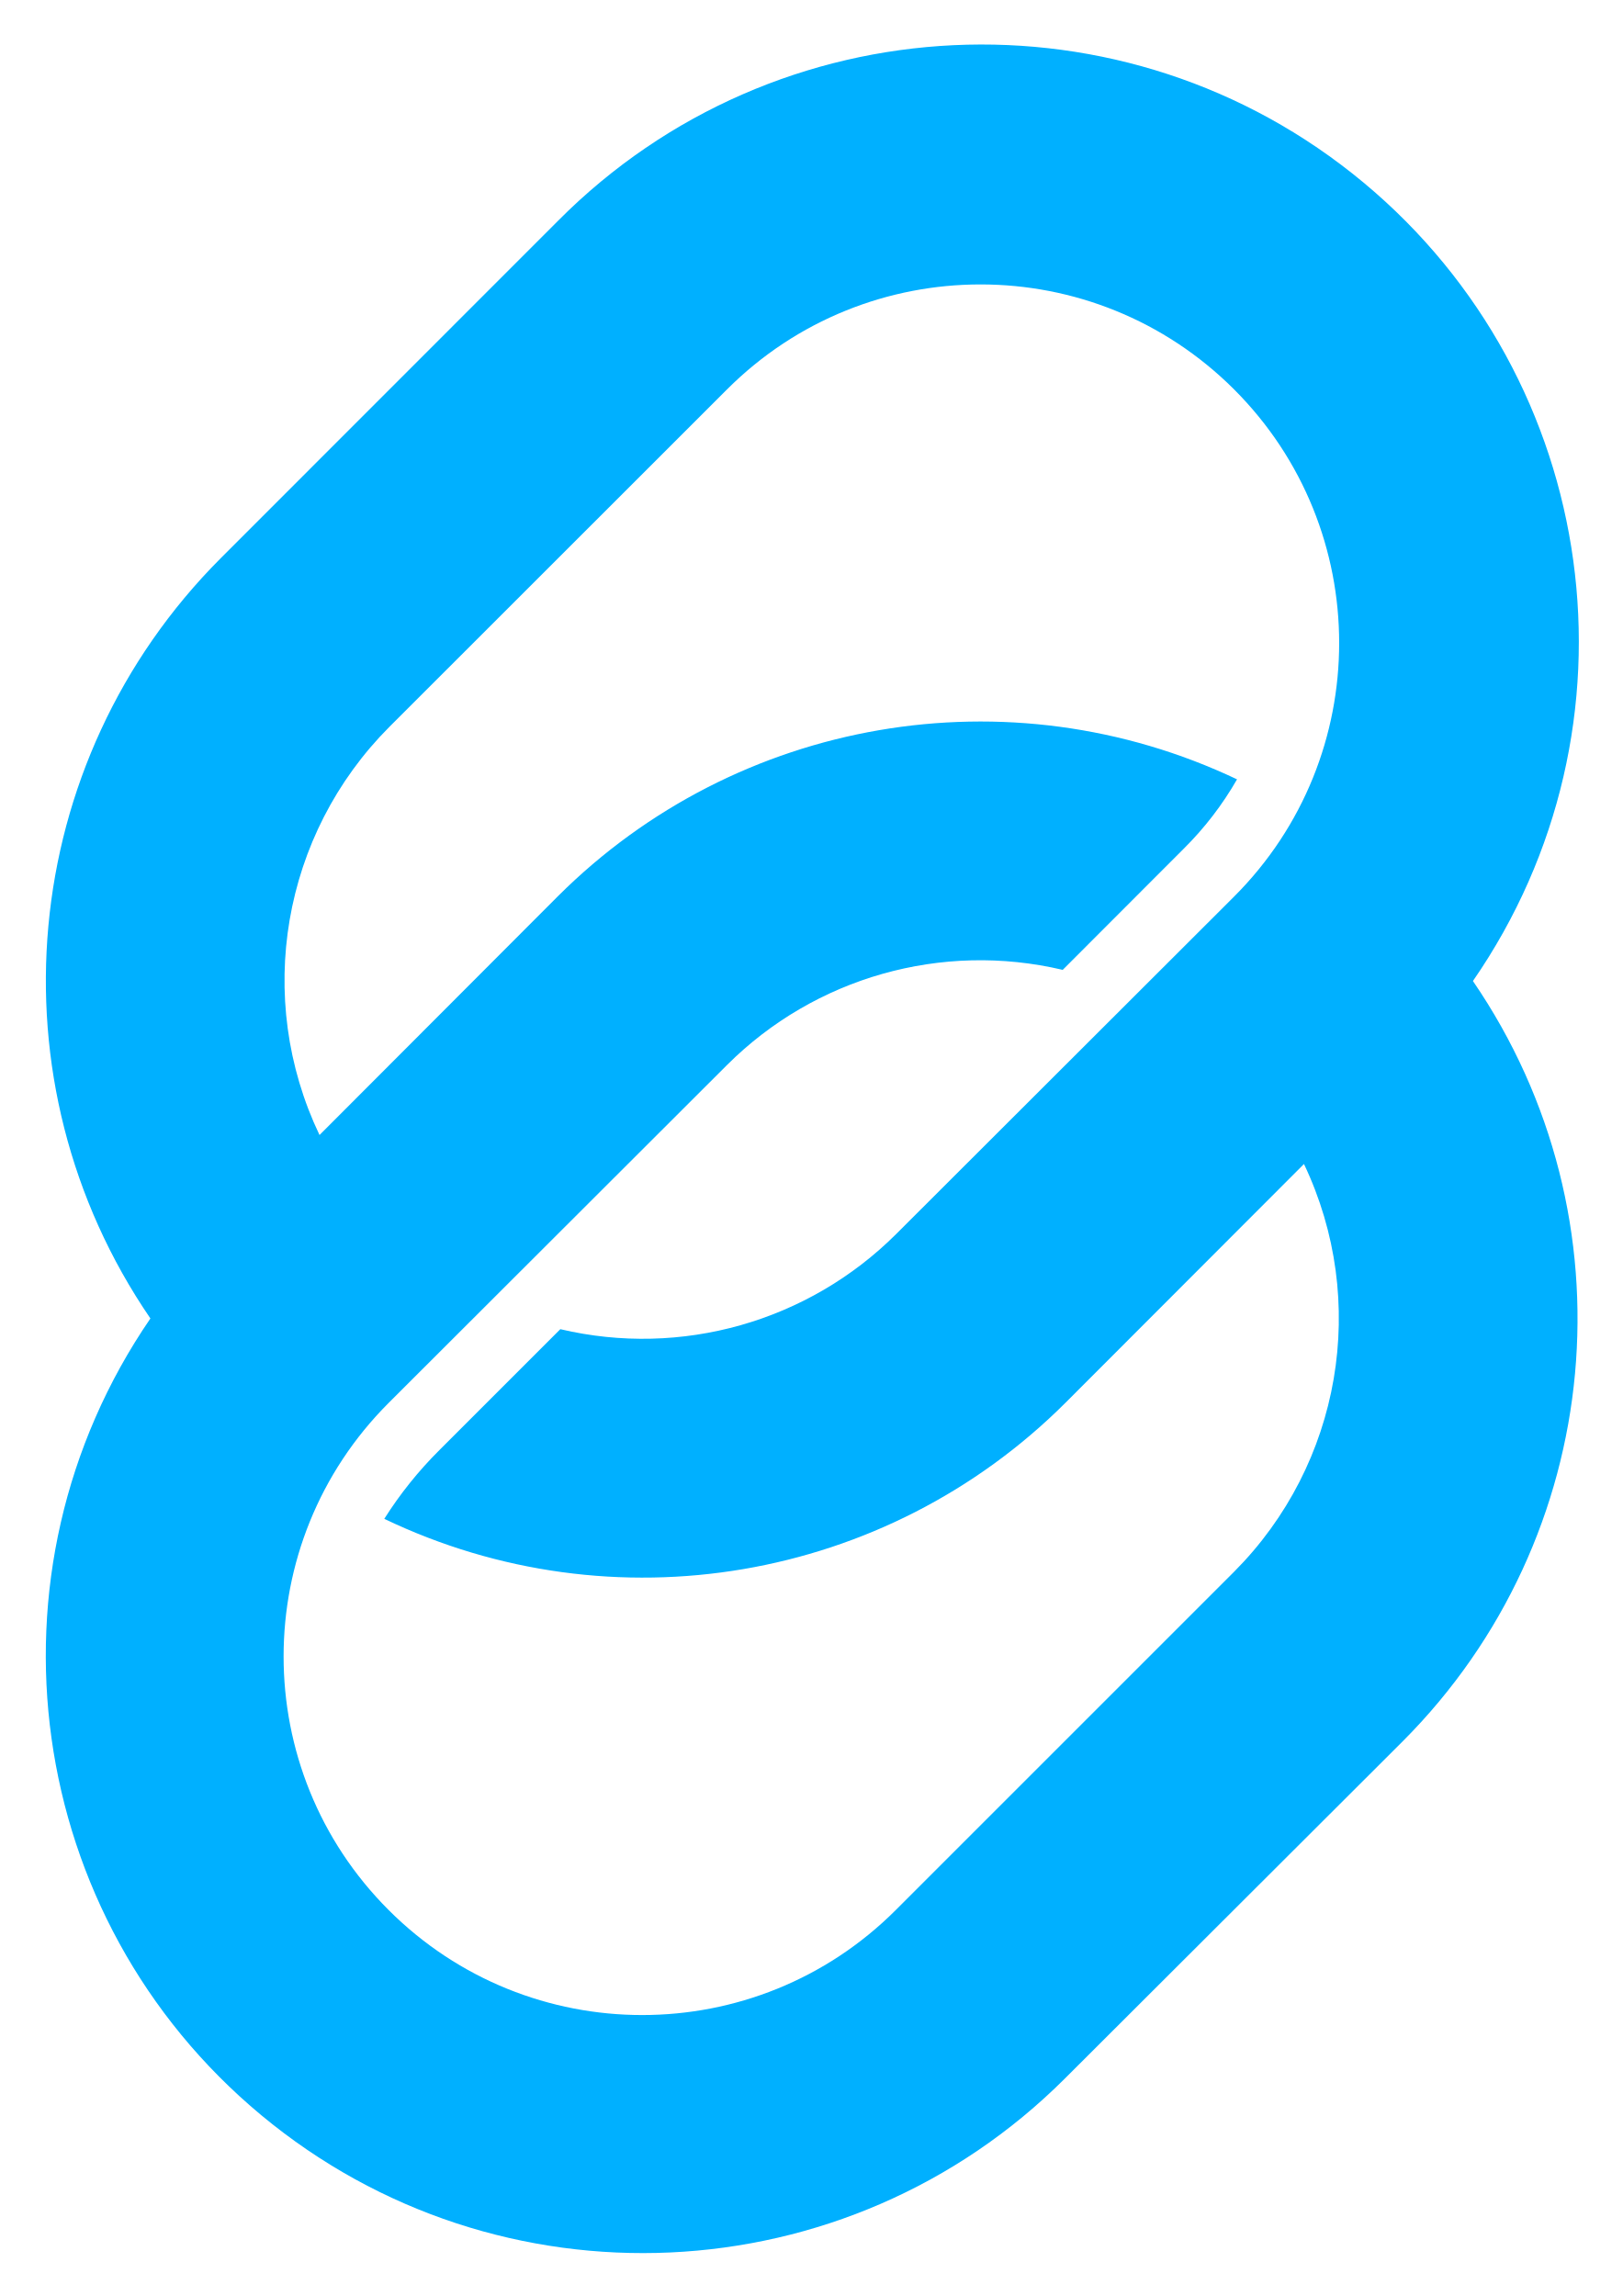
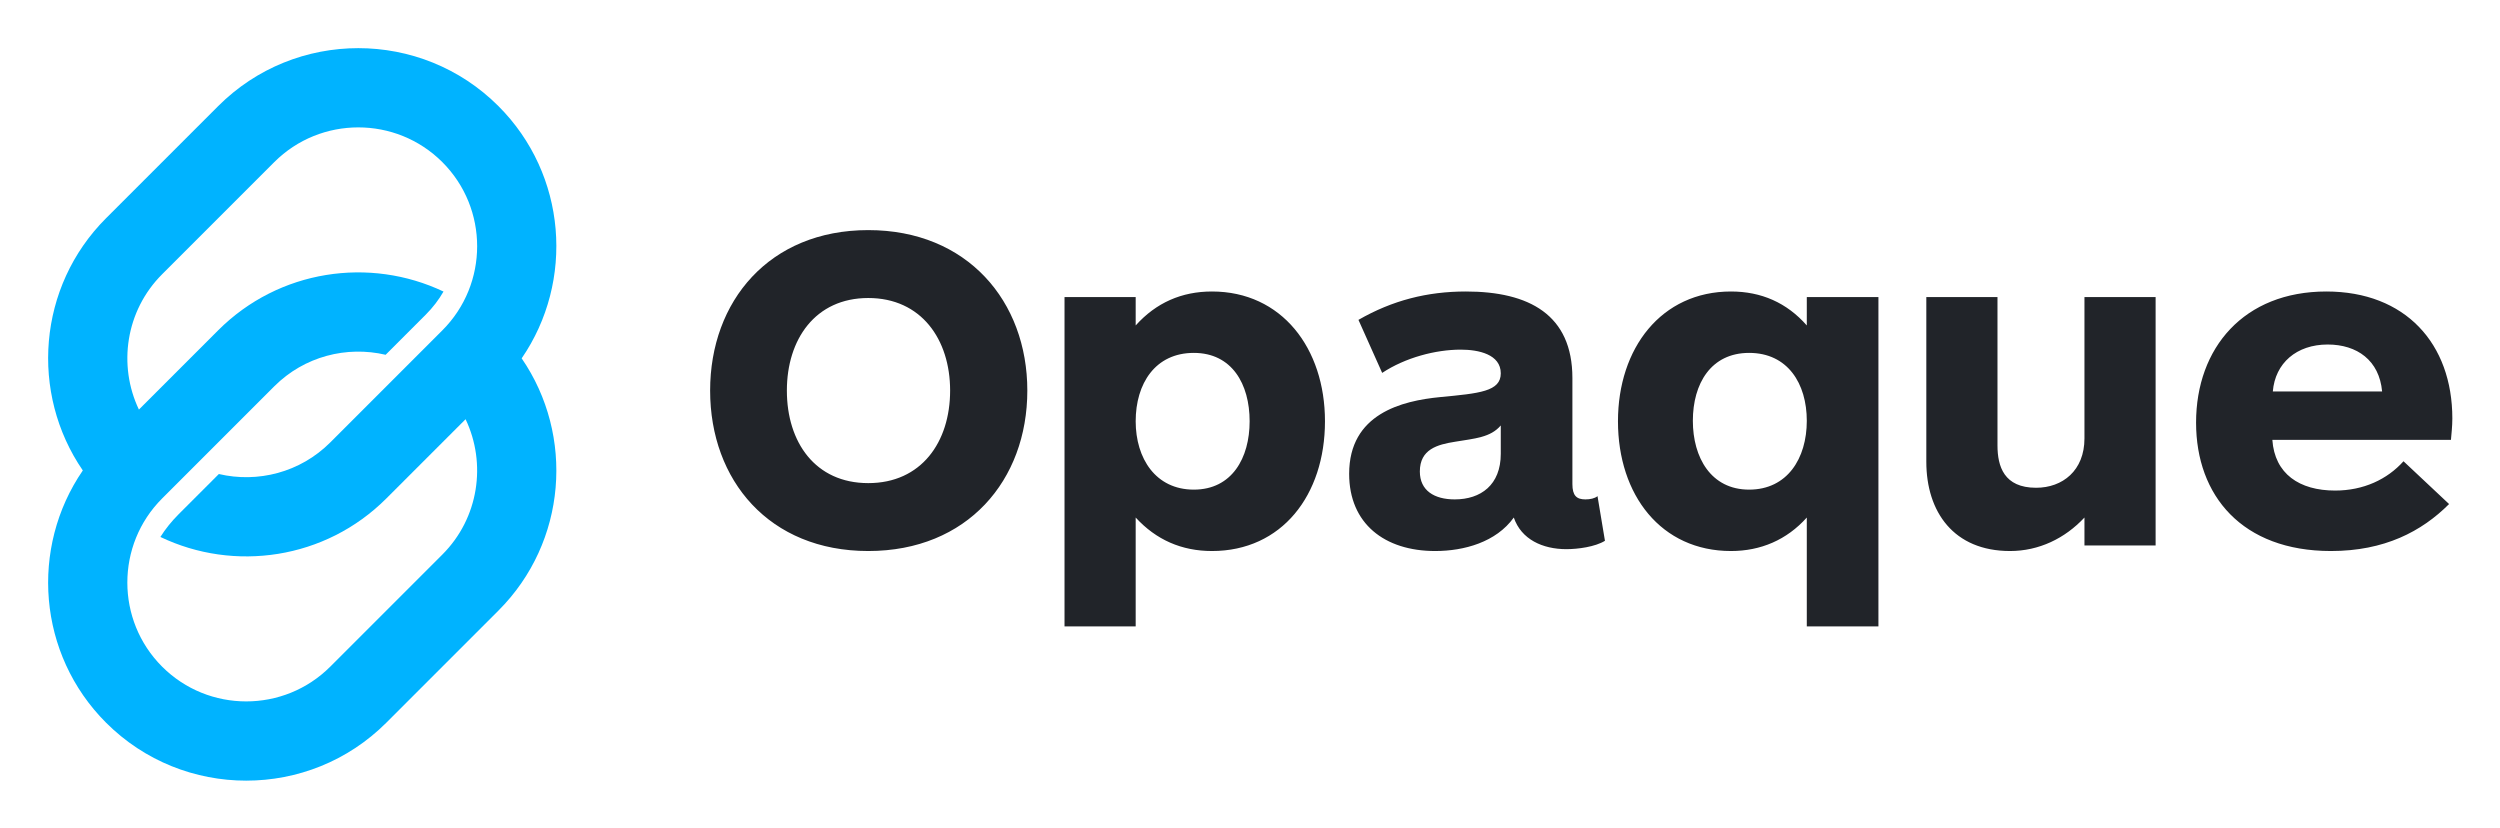
- <svg xmlns="http://www.w3.org/2000/svg" role="img" viewBox="-3.17 -3.17 111.97 158.47">
-   <path fill="#00b0ff" d="M93.65 117a41.27 41.27 0 0 0 4.83-52.46 41.21 41.21 0 0 0-63.12-52.49L12.05 35.37a41.27 41.27 0 0 0-4.84 52.46 41.21 41.21 0 0 0 63.12 52.45zm-35 11.66a24.73 24.73 0 0 1-35-35L47 70.34a24.74 24.74 0 0 1 23.17-6.57l8.34-8.35a22.48 22.48 0 0 0 3.69-4.8 41.29 41.29 0 0 0-46.86 8.06L18.88 75.17A24.78 24.78 0 0 1 23.7 47L47 23.71a24.73 24.73 0 0 1 35 35L58.68 82a24.76 24.76 0 0 1-23.18 6.57l-8.35 8.35a27.15 27.15 0 0 0-3.8 4.74 41.28 41.28 0 0 0 47-8l16.47-16.49A24.78 24.78 0 0 1 82 105.31z" />
+ <svg xmlns="http://www.w3.org/2000/svg" role="img" viewBox="-4.05 -4.05 210.34 69.59">
+   <defs>
+     <clipPath id="a" clipPathUnits="userSpaceOnUse">
+       <path d="M0 350h1100V0H0z" />
+     </clipPath>
+   </defs>
+   <g clip-path="url(#a)" transform="matrix(.20228 0 0 -.20228 -10.114 66.215)">
+     <path fill="#212429" d="M391.122 223.411c-22.053 0-33.854-17.217-33.854-38.496 0-21.474 11.801-38.497 33.854-38.497 22.053 0 34.048 17.023 34.048 38.497 0 21.279-11.995 38.496-34.048 38.496m0-105.238c-41.205 0-65.774 29.406-65.774 66.742 0 37.143 24.569 66.741 65.774 66.741s66.16-29.598 66.16-66.741c0-37.336-24.955-66.742-66.16-66.742m135.41 25.537c15.863 0 23.214 13.154 23.214 28.437 0 15.476-7.351 28.436-23.214 28.436-16.057 0-24.181-12.767-24.181-28.436 0-15.477 8.318-28.437 24.181-28.437m-24.181 80.088v-11.801c8.511 9.479 19.152 14.123 31.726 14.123 29.018 0 47.008-23.602 47.008-53.973 0-30.759-17.99-53.974-47.008-53.974-12.574 0-23.215 4.644-31.726 13.93V86.835h-29.599v136.963zm151.856-53.392c-4.255-5.031-10.833-5.417-18.958-6.771-7.352-1.162-14.703-3.096-14.703-12.381 0-7.931 5.997-11.608 14.509-11.608 10.833 0 19.152 5.998 19.152 18.959zm-59.196 43.913c14.122 8.125 28.63 11.801 44.687 11.801 26.309 0 44.301-9.673 44.301-35.983v-44.106c0-4.836 1.741-6.385 5.416-6.385 1.935 0 3.87.387 5.03 1.355l3.095-18.572c-4.062-2.514-11.22-3.481-16.057-3.481-9.865 0-18.764 4.062-21.859 13.155-7.352-10.253-20.7-13.93-32.694-13.93-21.086 0-35.787 11.414-35.787 32.113 0 24.956 21.859 30.373 37.916 31.92 16.249 1.548 25.148 2.322 25.148 9.867 0 7.931-9.286 9.865-16.636 9.865-10.447 0-23.022-3.289-32.694-9.673zm162.496-13.736c-15.863 0-23.407-12.767-23.407-28.243 0-15.282 7.544-28.63 23.407-28.63s23.988 12.96 23.988 28.63c0 15.476-7.931 28.243-23.988 28.243m23.988-113.748v45.268c-8.318-9.286-19.152-13.93-31.532-13.93-29.018 0-47.009 23.215-47.009 53.973 0 30.372 17.991 53.974 47.009 53.974 12.574 0 23.214-4.644 31.532-14.123v11.801h29.792V86.835zm145.086 136.964V120.495h-29.598v11.608c-8.124-8.706-18.958-13.929-30.952-13.929-23.408 0-34.822 16.249-34.822 37.143v68.482h29.599v-61.711c0-8.706 2.709-17.604 16.057-17.604 11.026 0 20.118 7.157 20.118 20.505v58.81zm94.209-39.271c-1.161 12.96-10.446 19.539-22.634 19.539-12.961 0-21.86-7.739-22.827-19.539zm28.631-20.12h-74.286c.968-14.121 11.221-21.085 26.117-21.085 11.8 0 21.666 4.642 28.437 12.187l18.958-17.798c-11.414-11.413-26.89-19.538-49.136-19.538-36.95 0-56.101 23.021-56.101 53.392 0 31.146 19.925 54.555 54.166 54.555 32.887 0 52.425-21.667 52.425-52.813 0-3.289-.387-6.578-.58-8.9" />
+     <path fill="#00b3ff" d="M167.352 70.083c-19.284-19.284-50.662-19.283-69.945 0-19.284 19.284-19.284 50.661-.001 69.945l46.631 46.63c12.548 12.549 30.215 16.923 46.341 13.14l16.691 16.691c3.011 3.01 5.448 6.246 7.378 9.609-30.62 14.547-68.419 9.182-93.726-16.125l-32.966-32.968c-8.757 18.381-5.546 41.085 9.652 56.282l46.63 46.63c19.284 19.284 50.66 19.284 69.944 0 19.284-19.284 19.284-50.661 0-69.945l-46.629-46.629c-12.549-12.549-30.217-16.923-46.343-13.141l-16.71-16.71c-3.009-3.009-5.543-6.184-7.609-9.466 30.664-14.696 68.599-9.375 93.976 16.002l32.967 32.968c8.757-18.381 5.546-41.086-9.652-56.283zm69.944 23.315c28.497 28.498 31.705 72.829 9.667 104.917 22.037 32.09 18.83 76.42-9.667 104.916-32.139 32.141-84.435 32.141-116.574 0l-46.63-46.628c-28.497-28.498-31.705-72.829-9.668-104.918-22.037-32.089-18.829-76.42 9.668-104.917 32.139-32.139 84.435-32.14 116.575 0z" />
+   </g>
</svg>
